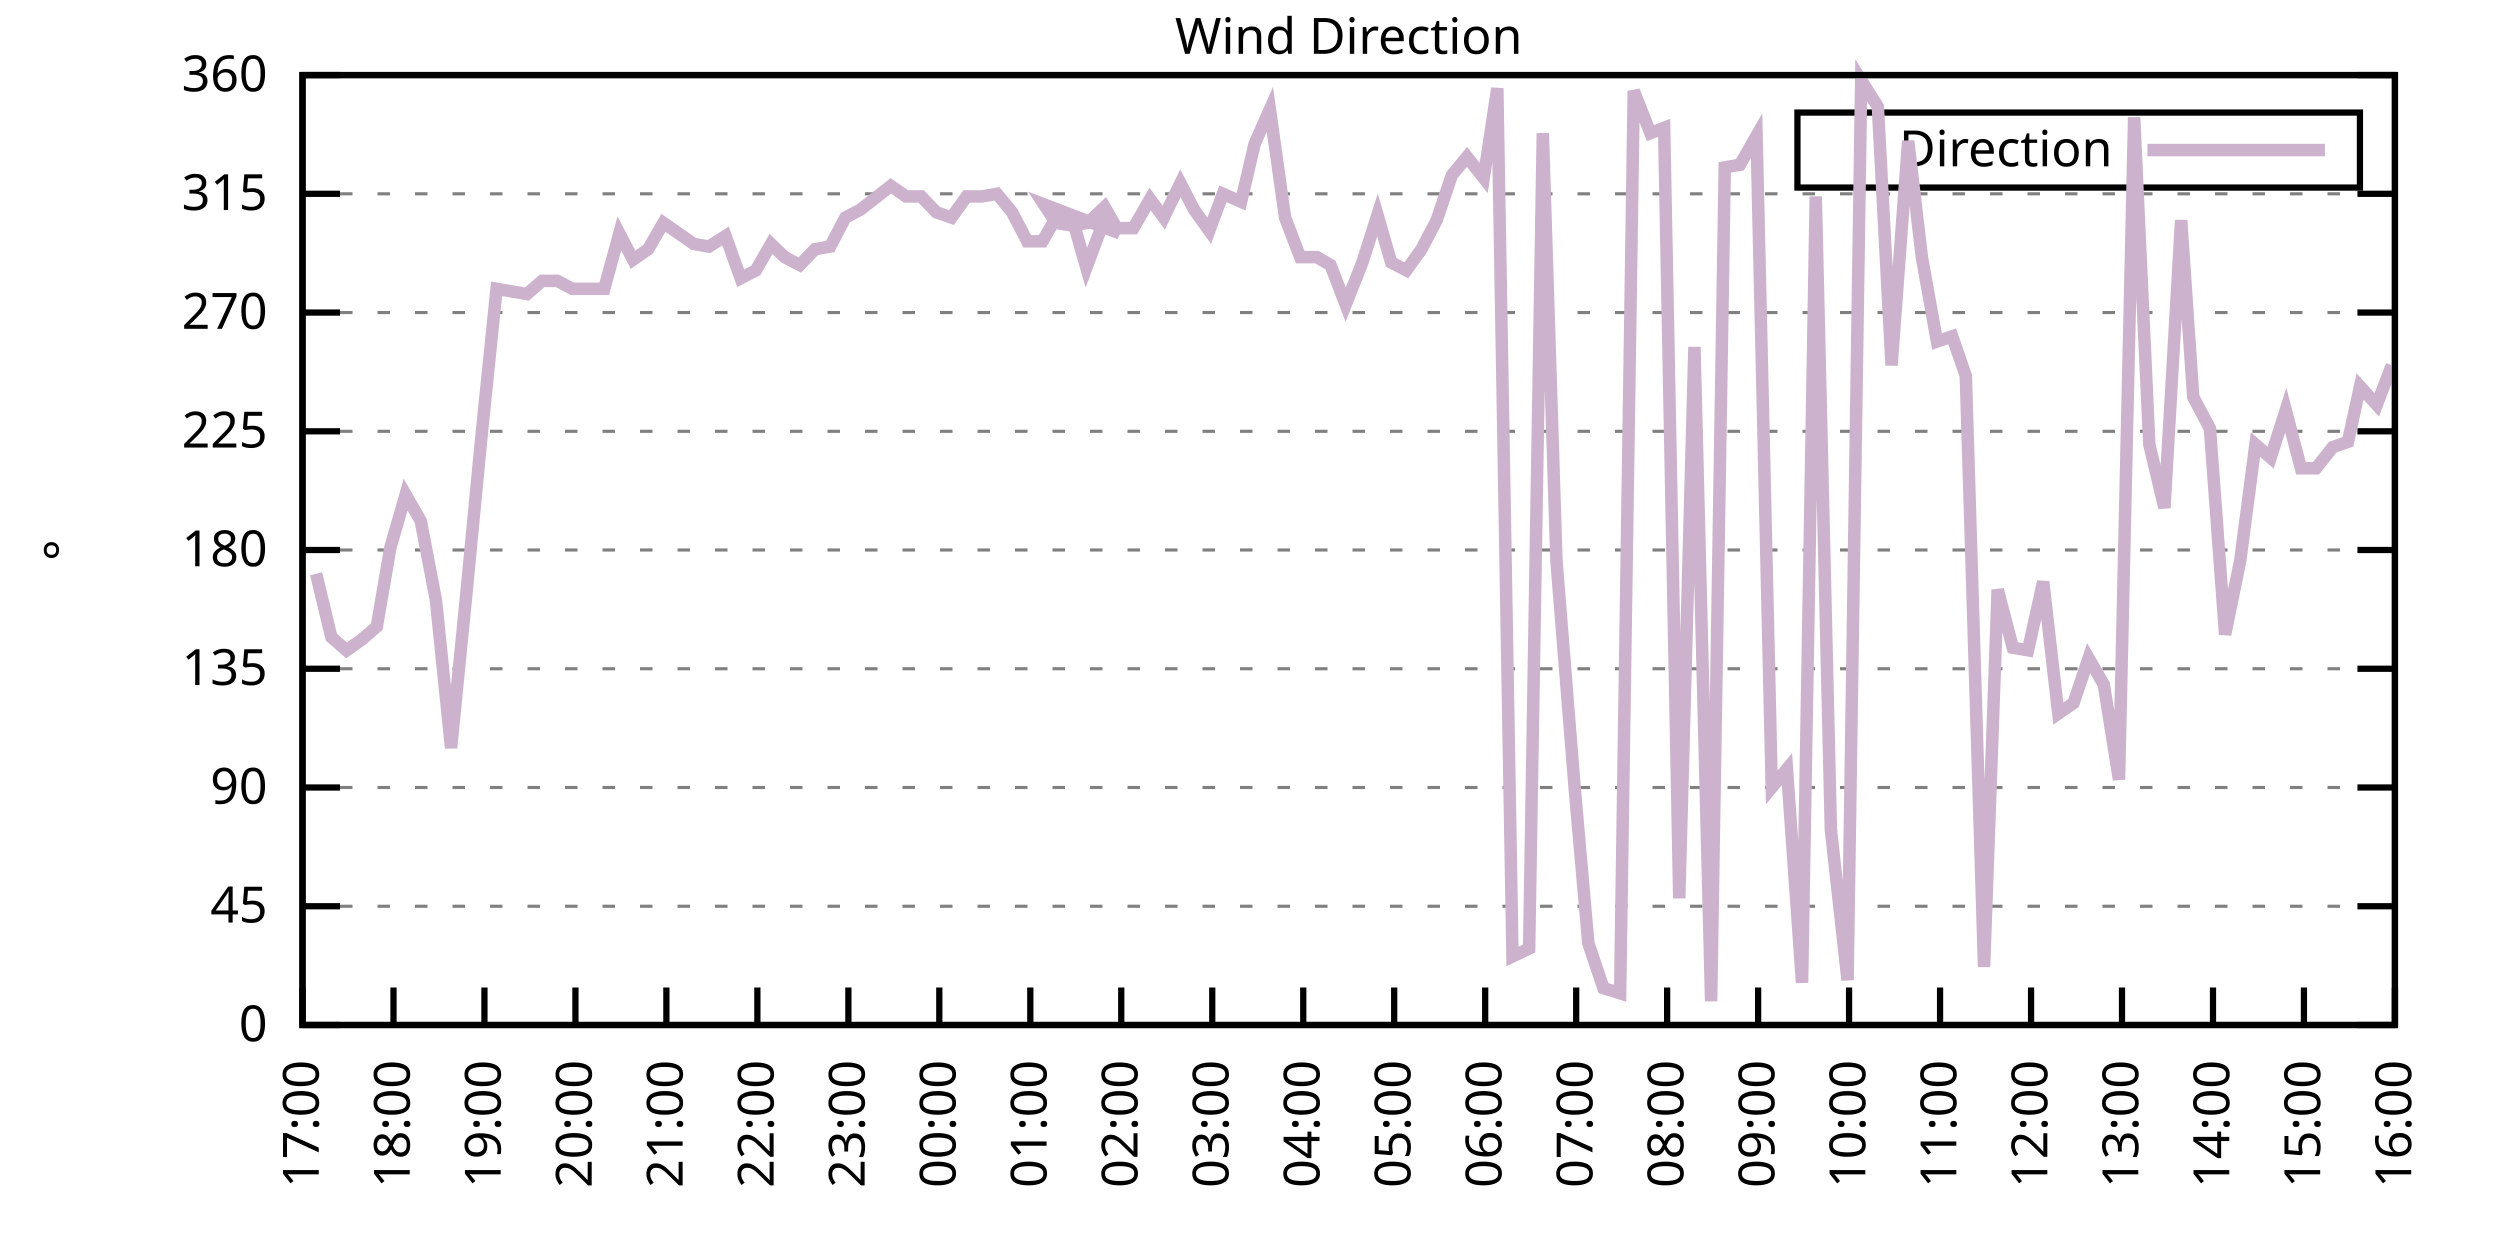
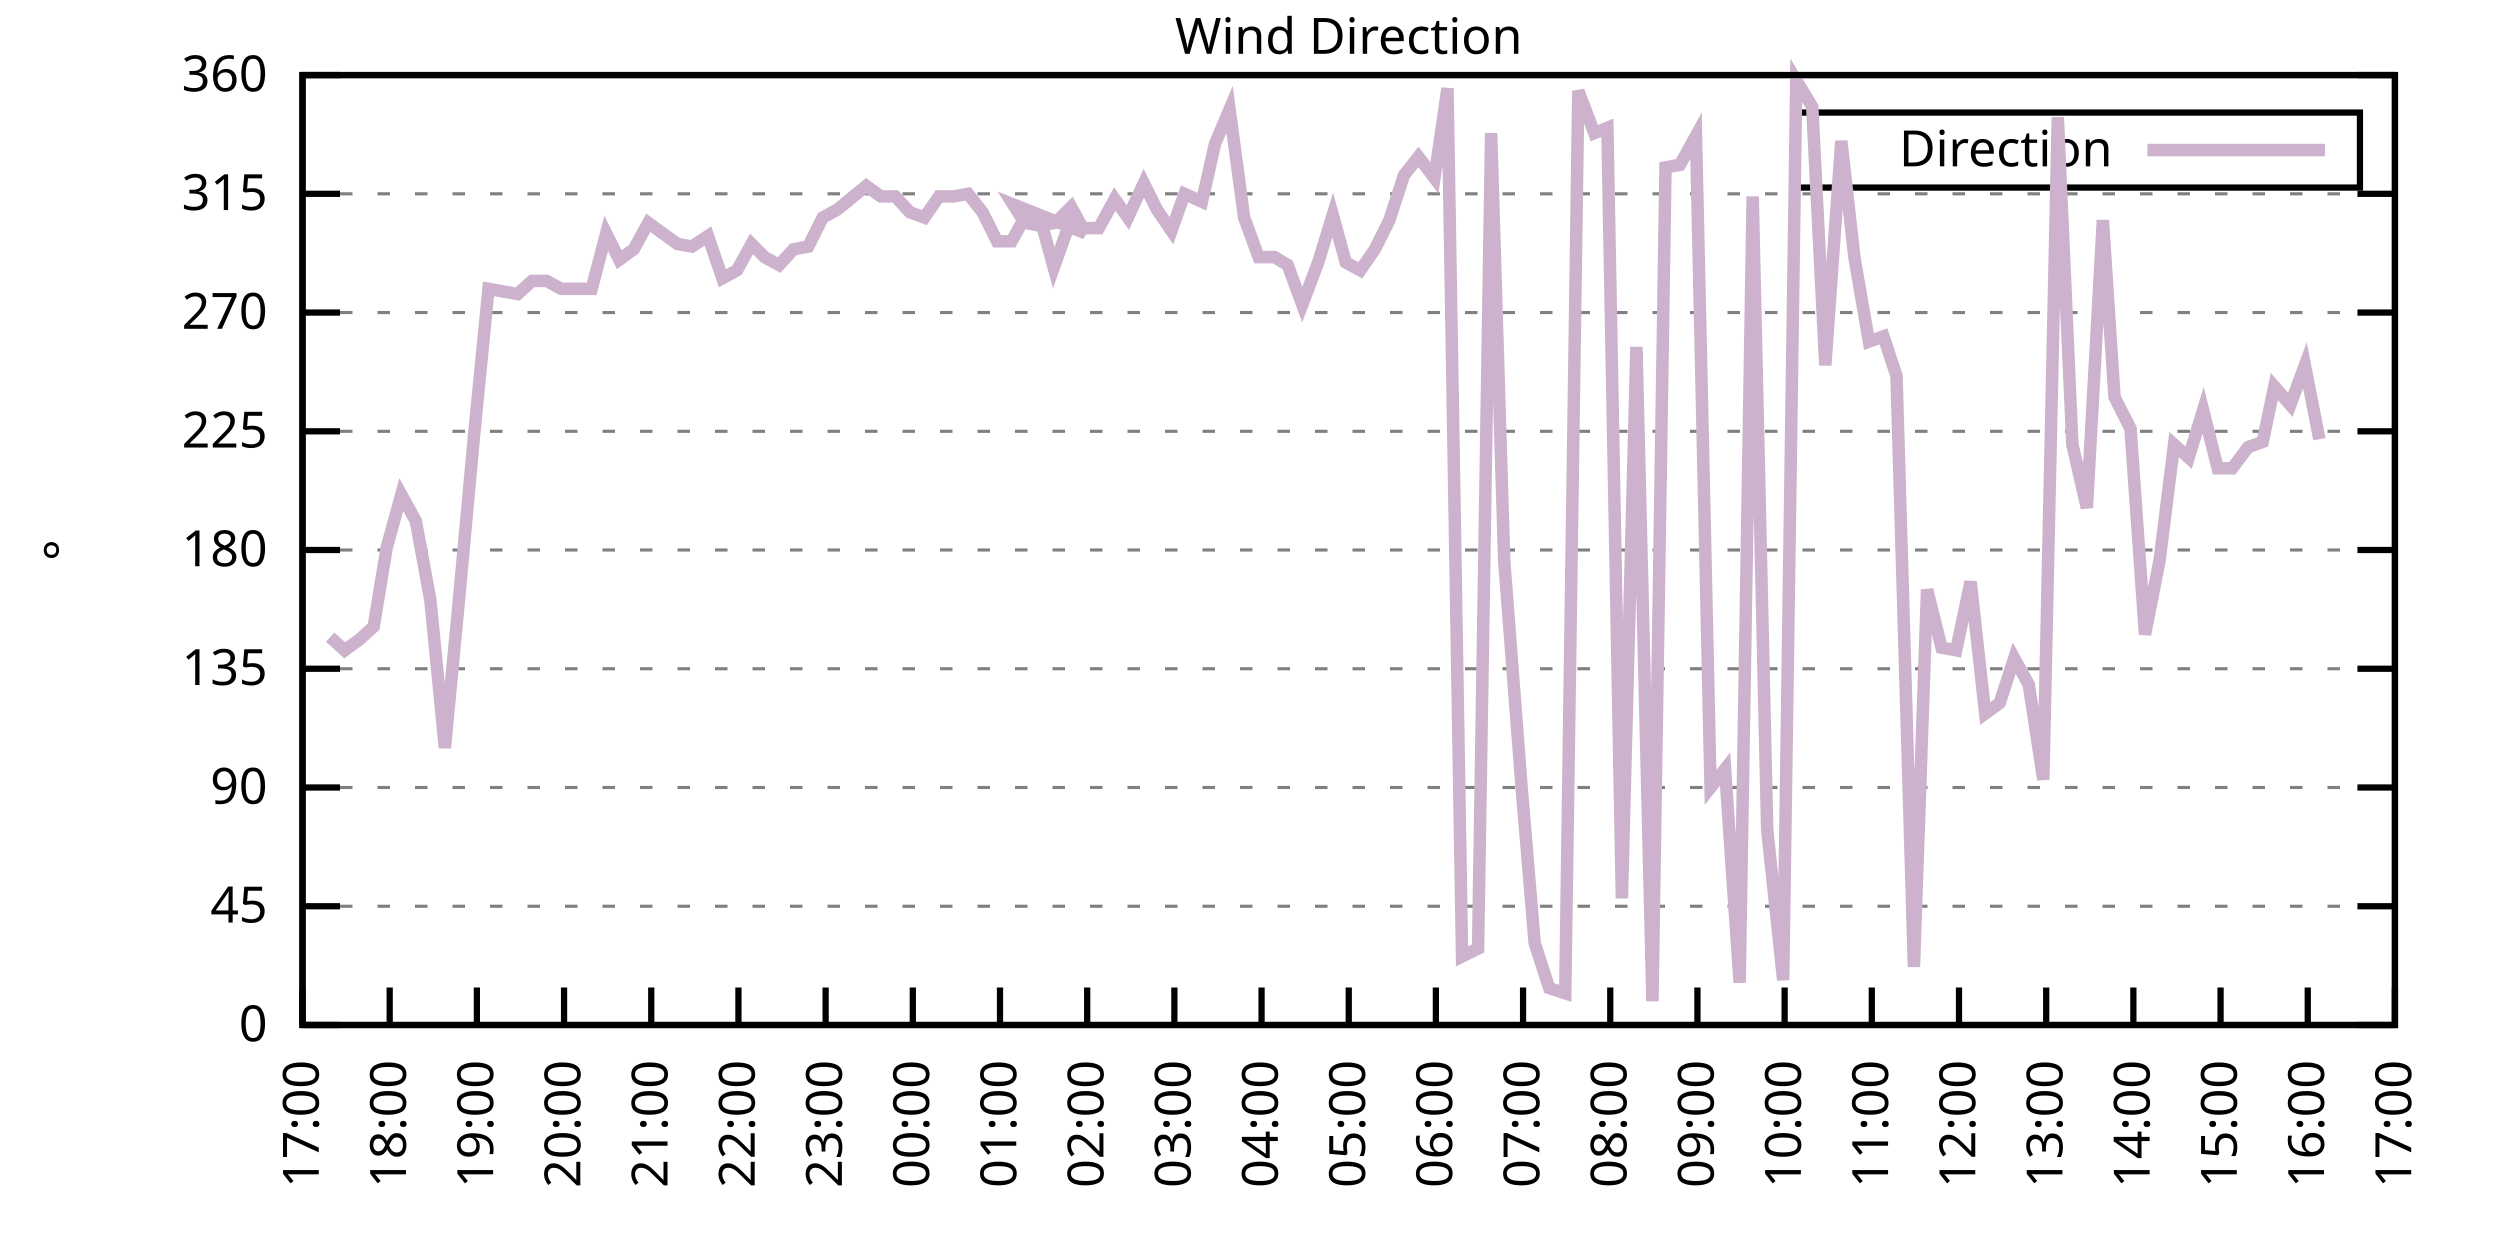
<svg xmlns="http://www.w3.org/2000/svg" xmlns:xlink="http://www.w3.org/1999/xlink" width="400" height="200" viewBox="0 0 400 200">
  <g id="gnuplot_canvas">
    <rect x="0" y="0" width="400" height="200" fill="none" />
    <defs>
      <circle id="gpDot" r="0.5" stroke-width="0.5" stroke="currentColor" />
      <path id="gpPt0" stroke-width="0.333" stroke="currentColor" d="M-1,0 h2 M0,-1 v2" />
      <path id="gpPt1" stroke-width="0.333" stroke="currentColor" d="M-1,-1 L1,1 M1,-1 L-1,1" />
      <path id="gpPt2" stroke-width="0.333" stroke="currentColor" d="M-1,0 L1,0 M0,-1 L0,1 M-1,-1 L1,1 M-1,1 L1,-1" />
      <rect id="gpPt3" stroke-width="0.333" stroke="currentColor" x="-1" y="-1" width="2" height="2" />
      <rect id="gpPt4" stroke-width="0.333" stroke="currentColor" fill="currentColor" x="-1" y="-1" width="2" height="2" />
      <circle id="gpPt5" stroke-width="0.333" stroke="currentColor" cx="0" cy="0" r="1" />
      <use xlink:href="#gpPt5" id="gpPt6" fill="currentColor" stroke="none" />
      <path id="gpPt7" stroke-width="0.333" stroke="currentColor" d="M0,-1.33 L-1.33,0.67 L1.33,0.67 z" />
      <use xlink:href="#gpPt7" id="gpPt8" fill="currentColor" stroke="none" />
      <use xlink:href="#gpPt7" id="gpPt9" stroke="currentColor" transform="rotate(180)" />
      <use xlink:href="#gpPt9" id="gpPt10" fill="currentColor" stroke="none" />
      <use xlink:href="#gpPt3" id="gpPt11" stroke="currentColor" transform="rotate(45)" />
      <use xlink:href="#gpPt11" id="gpPt12" fill="currentColor" stroke="none" />
      <path id="gpPt13" stroke-width="0.333" stroke="currentColor" d="M0,1.330 L1.265,0.411 L0.782,-1.067 L-0.782,-1.076 L-1.265,0.411 z" />
      <use xlink:href="#gpPt13" id="gpPt14" fill="currentColor" stroke="none" />
      <filter id="textbox" filterUnits="objectBoundingBox" x="0" y="0" height="1" width="1">
        <feFlood flood-color="white" flood-opacity="1" result="bgnd" />
        <feComposite in="SourceGraphic" in2="bgnd" operator="atop" />
      </filter>
      <filter id="greybox" filterUnits="objectBoundingBox" x="0" y="0" height="1" width="1">
        <feFlood flood-color="lightgrey" flood-opacity="1" result="grey" />
        <feComposite in="SourceGraphic" in2="grey" operator="atop" />
      </filter>
    </defs>
    <g fill="none" color="white" stroke="currentColor" stroke-width="1.00" stroke-linecap="butt" stroke-linejoin="miter">
</g>
    <g fill="none" color="black" stroke="currentColor" stroke-width="1.00" stroke-linecap="butt" stroke-linejoin="miter">
      <g stroke="none" shape-rendering="crispEdges">
        <polygon fill="rgb(255, 255, 255)" points="48.40,164.00 383.18,164.00 383.18,12.02 48.40,12.02 " />
      </g>
    </g>
    <g fill="none" color="black" stroke="currentColor" stroke-width="1.00" stroke-linecap="butt" stroke-linejoin="miter">
</g>
    <g fill="none" color="black" stroke="black" stroke-width="0.50" stroke-linecap="butt" stroke-linejoin="miter">
</g>
    <g fill="none" color="gray" stroke="currentColor" stroke-width="0.50" stroke-linecap="butt" stroke-linejoin="miter">
      <path stroke="gray" stroke-dasharray="2,4" class="gridline" d="M48.40,164.00 L383.19,164.00  " />
    </g>
    <g fill="none" color="gray" stroke="gray" stroke-width="1.00" stroke-linecap="butt" stroke-linejoin="miter">
</g>
    <g fill="none" color="black" stroke="currentColor" stroke-width="1.00" stroke-linecap="butt" stroke-linejoin="miter">
      <path stroke="black" d="M48.40,164.00 L54.40,164.00 M383.19,164.00 L377.19,164.00  " />
      <g transform="translate(42.80,166.60)" stroke="none" fill="black" font-family="Sans" font-size="8.00" text-anchor="end">
        <text>
          <tspan font-family="Sans"> 0</tspan>
        </text>
      </g>
    </g>
    <g fill="none" color="black" stroke="currentColor" stroke-width="1.00" stroke-linecap="butt" stroke-linejoin="miter">
</g>
    <g fill="none" color="black" stroke="black" stroke-width="0.50" stroke-linecap="butt" stroke-linejoin="miter">
</g>
    <g fill="none" color="gray" stroke="currentColor" stroke-width="0.50" stroke-linecap="butt" stroke-linejoin="miter">
      <path stroke="gray" stroke-dasharray="2,4" class="gridline" d="M48.40,145.00 L383.19,145.00  " />
    </g>
    <g fill="none" color="gray" stroke="gray" stroke-width="1.00" stroke-linecap="butt" stroke-linejoin="miter">
</g>
    <g fill="none" color="black" stroke="currentColor" stroke-width="1.00" stroke-linecap="butt" stroke-linejoin="miter">
      <path stroke="black" d="M48.40,145.00 L54.40,145.00 M383.19,145.00 L377.19,145.00  " />
      <g transform="translate(42.80,147.60)" stroke="none" fill="black" font-family="Sans" font-size="8.00" text-anchor="end">
        <text>
          <tspan font-family="Sans"> 45</tspan>
        </text>
      </g>
    </g>
    <g fill="none" color="black" stroke="currentColor" stroke-width="1.00" stroke-linecap="butt" stroke-linejoin="miter">
</g>
    <g fill="none" color="black" stroke="black" stroke-width="0.50" stroke-linecap="butt" stroke-linejoin="miter">
</g>
    <g fill="none" color="gray" stroke="currentColor" stroke-width="0.50" stroke-linecap="butt" stroke-linejoin="miter">
      <path stroke="gray" stroke-dasharray="2,4" class="gridline" d="M48.40,126.00 L383.19,126.00  " />
    </g>
    <g fill="none" color="gray" stroke="gray" stroke-width="1.00" stroke-linecap="butt" stroke-linejoin="miter">
</g>
    <g fill="none" color="black" stroke="currentColor" stroke-width="1.00" stroke-linecap="butt" stroke-linejoin="miter">
      <path stroke="black" d="M48.40,126.00 L54.40,126.00 M383.19,126.00 L377.19,126.00  " />
      <g transform="translate(42.80,128.60)" stroke="none" fill="black" font-family="Sans" font-size="8.00" text-anchor="end">
        <text>
          <tspan font-family="Sans"> 90</tspan>
        </text>
      </g>
    </g>
    <g fill="none" color="black" stroke="currentColor" stroke-width="1.00" stroke-linecap="butt" stroke-linejoin="miter">
</g>
    <g fill="none" color="black" stroke="black" stroke-width="0.50" stroke-linecap="butt" stroke-linejoin="miter">
</g>
    <g fill="none" color="gray" stroke="currentColor" stroke-width="0.50" stroke-linecap="butt" stroke-linejoin="miter">
      <path stroke="gray" stroke-dasharray="2,4" class="gridline" d="M48.40,107.00 L383.19,107.00  " />
    </g>
    <g fill="none" color="gray" stroke="gray" stroke-width="1.00" stroke-linecap="butt" stroke-linejoin="miter">
</g>
    <g fill="none" color="black" stroke="currentColor" stroke-width="1.00" stroke-linecap="butt" stroke-linejoin="miter">
      <path stroke="black" d="M48.40,107.00 L54.40,107.00 M383.19,107.00 L377.19,107.00  " />
      <g transform="translate(42.80,109.60)" stroke="none" fill="black" font-family="Sans" font-size="8.00" text-anchor="end">
        <text>
          <tspan font-family="Sans"> 135</tspan>
        </text>
      </g>
    </g>
    <g fill="none" color="black" stroke="currentColor" stroke-width="1.00" stroke-linecap="butt" stroke-linejoin="miter">
</g>
    <g fill="none" color="black" stroke="black" stroke-width="0.50" stroke-linecap="butt" stroke-linejoin="miter">
</g>
    <g fill="none" color="gray" stroke="currentColor" stroke-width="0.50" stroke-linecap="butt" stroke-linejoin="miter">
      <path stroke="gray" stroke-dasharray="2,4" class="gridline" d="M48.40,88.00 L383.19,88.00  " />
    </g>
    <g fill="none" color="gray" stroke="gray" stroke-width="1.00" stroke-linecap="butt" stroke-linejoin="miter">
</g>
    <g fill="none" color="black" stroke="currentColor" stroke-width="1.00" stroke-linecap="butt" stroke-linejoin="miter">
      <path stroke="black" d="M48.40,88.00 L54.40,88.00 M383.19,88.00 L377.19,88.00  " />
      <g transform="translate(42.80,90.60)" stroke="none" fill="black" font-family="Sans" font-size="8.00" text-anchor="end">
        <text>
          <tspan font-family="Sans"> 180</tspan>
        </text>
      </g>
    </g>
    <g fill="none" color="black" stroke="currentColor" stroke-width="1.00" stroke-linecap="butt" stroke-linejoin="miter">
</g>
    <g fill="none" color="black" stroke="black" stroke-width="0.50" stroke-linecap="butt" stroke-linejoin="miter">
</g>
    <g fill="none" color="gray" stroke="currentColor" stroke-width="0.50" stroke-linecap="butt" stroke-linejoin="miter">
      <path stroke="gray" stroke-dasharray="2,4" class="gridline" d="M48.40,69.01 L383.19,69.01  " />
    </g>
    <g fill="none" color="gray" stroke="gray" stroke-width="1.00" stroke-linecap="butt" stroke-linejoin="miter">
</g>
    <g fill="none" color="black" stroke="currentColor" stroke-width="1.00" stroke-linecap="butt" stroke-linejoin="miter">
      <path stroke="black" d="M48.40,69.01 L54.40,69.01 M383.19,69.01 L377.19,69.01  " />
      <g transform="translate(42.80,71.61)" stroke="none" fill="black" font-family="Sans" font-size="8.00" text-anchor="end">
        <text>
          <tspan font-family="Sans"> 225</tspan>
        </text>
      </g>
    </g>
    <g fill="none" color="black" stroke="currentColor" stroke-width="1.00" stroke-linecap="butt" stroke-linejoin="miter">
</g>
    <g fill="none" color="black" stroke="black" stroke-width="0.50" stroke-linecap="butt" stroke-linejoin="miter">
</g>
    <g fill="none" color="gray" stroke="currentColor" stroke-width="0.50" stroke-linecap="butt" stroke-linejoin="miter">
      <path stroke="gray" stroke-dasharray="2,4" class="gridline" d="M48.40,50.01 L383.19,50.01  " />
    </g>
    <g fill="none" color="gray" stroke="gray" stroke-width="1.00" stroke-linecap="butt" stroke-linejoin="miter">
</g>
    <g fill="none" color="black" stroke="currentColor" stroke-width="1.00" stroke-linecap="butt" stroke-linejoin="miter">
      <path stroke="black" d="M48.40,50.01 L54.40,50.01 M383.19,50.01 L377.19,50.01  " />
      <g transform="translate(42.80,52.61)" stroke="none" fill="black" font-family="Sans" font-size="8.00" text-anchor="end">
        <text>
          <tspan font-family="Sans"> 270</tspan>
        </text>
      </g>
    </g>
    <g fill="none" color="black" stroke="currentColor" stroke-width="1.00" stroke-linecap="butt" stroke-linejoin="miter">
</g>
    <g fill="none" color="black" stroke="black" stroke-width="0.50" stroke-linecap="butt" stroke-linejoin="miter">
</g>
    <g fill="none" color="gray" stroke="currentColor" stroke-width="0.50" stroke-linecap="butt" stroke-linejoin="miter">
      <path stroke="gray" stroke-dasharray="2,4" class="gridline" d="M48.40,31.01 L383.19,31.01  " />
    </g>
    <g fill="none" color="gray" stroke="gray" stroke-width="1.00" stroke-linecap="butt" stroke-linejoin="miter">
</g>
    <g fill="none" color="black" stroke="currentColor" stroke-width="1.00" stroke-linecap="butt" stroke-linejoin="miter">
      <path stroke="black" d="M48.40,31.01 L54.40,31.01 M383.19,31.01 L377.19,31.01  " />
      <g transform="translate(42.80,33.61)" stroke="none" fill="black" font-family="Sans" font-size="8.00" text-anchor="end">
        <text>
          <tspan font-family="Sans"> 315</tspan>
        </text>
      </g>
    </g>
    <g fill="none" color="black" stroke="currentColor" stroke-width="1.00" stroke-linecap="butt" stroke-linejoin="miter">
</g>
    <g fill="none" color="black" stroke="black" stroke-width="0.50" stroke-linecap="butt" stroke-linejoin="miter">
</g>
    <g fill="none" color="gray" stroke="currentColor" stroke-width="0.50" stroke-linecap="butt" stroke-linejoin="miter">
      <path stroke="gray" stroke-dasharray="2,4" class="gridline" d="M48.40,12.01 L383.19,12.01  " />
    </g>
    <g fill="none" color="gray" stroke="gray" stroke-width="1.00" stroke-linecap="butt" stroke-linejoin="miter">
</g>
    <g fill="none" color="black" stroke="currentColor" stroke-width="1.00" stroke-linecap="butt" stroke-linejoin="miter">
      <path stroke="black" d="M48.40,12.01 L54.40,12.01 M383.19,12.01 L377.19,12.01  " />
      <g transform="translate(42.80,14.61)" stroke="none" fill="black" font-family="Sans" font-size="8.00" text-anchor="end">
        <text>
          <tspan font-family="Sans"> 360</tspan>
        </text>
      </g>
    </g>
    <g fill="none" color="black" stroke="currentColor" stroke-width="1.00" stroke-linecap="butt" stroke-linejoin="miter">
      <path stroke="black" d="M48.40,164.00 L48.40,158.00  " />
      <g transform="translate(51.00,169.60) rotate(270.00)" stroke="none" fill="black" font-family="Sans" font-size="8.00" text-anchor="end">
        <text>
          <tspan font-family="Sans">17:00</tspan>
        </text>
      </g>
    </g>
    <g fill="none" color="black" stroke="currentColor" stroke-width="1.00" stroke-linecap="butt" stroke-linejoin="miter">
-       <path stroke="black" d="M62.96,164.00 L62.96,158.00  " />
-       <g transform="translate(65.56,169.60) rotate(270.00)" stroke="none" fill="black" font-family="Sans" font-size="8.00" text-anchor="end">
+       <path stroke="black" d="M62.35,164.00 L62.35,158.00  " />
+       <g transform="translate(64.95,169.60) rotate(270.00)" stroke="none" fill="black" font-family="Sans" font-size="8.00" text-anchor="end">
        <text>
          <tspan font-family="Sans">18:00</tspan>
        </text>
      </g>
    </g>
    <g fill="none" color="black" stroke="currentColor" stroke-width="1.00" stroke-linecap="butt" stroke-linejoin="miter">
-       <path stroke="black" d="M77.51,164.00 L77.51,158.00  " />
-       <g transform="translate(80.11,169.60) rotate(270.00)" stroke="none" fill="black" font-family="Sans" font-size="8.00" text-anchor="end">
+       <path stroke="black" d="M76.30,164.00 L76.30,158.00  " />
+       <g transform="translate(78.90,169.60) rotate(270.00)" stroke="none" fill="black" font-family="Sans" font-size="8.00" text-anchor="end">
        <text>
          <tspan font-family="Sans">19:00</tspan>
        </text>
      </g>
    </g>
    <g fill="none" color="black" stroke="currentColor" stroke-width="1.00" stroke-linecap="butt" stroke-linejoin="miter">
-       <path stroke="black" d="M92.07,164.00 L92.07,158.00  " />
-       <g transform="translate(94.67,169.60) rotate(270.00)" stroke="none" fill="black" font-family="Sans" font-size="8.00" text-anchor="end">
+       <path stroke="black" d="M90.25,164.00 L90.25,158.00  " />
+       <g transform="translate(92.85,169.60) rotate(270.00)" stroke="none" fill="black" font-family="Sans" font-size="8.00" text-anchor="end">
        <text>
          <tspan font-family="Sans">20:00</tspan>
        </text>
      </g>
    </g>
    <g fill="none" color="black" stroke="currentColor" stroke-width="1.00" stroke-linecap="butt" stroke-linejoin="miter">
-       <path stroke="black" d="M106.62,164.00 L106.62,158.00  " />
-       <g transform="translate(109.22,169.60) rotate(270.00)" stroke="none" fill="black" font-family="Sans" font-size="8.00" text-anchor="end">
+       <path stroke="black" d="M104.20,164.00 L104.20,158.00  " />
+       <g transform="translate(106.80,169.60) rotate(270.00)" stroke="none" fill="black" font-family="Sans" font-size="8.00" text-anchor="end">
        <text>
          <tspan font-family="Sans">21:00</tspan>
        </text>
      </g>
    </g>
    <g fill="none" color="black" stroke="currentColor" stroke-width="1.00" stroke-linecap="butt" stroke-linejoin="miter">
-       <path stroke="black" d="M121.18,164.00 L121.18,158.00  " />
-       <g transform="translate(123.78,169.60) rotate(270.00)" stroke="none" fill="black" font-family="Sans" font-size="8.00" text-anchor="end">
+       <path stroke="black" d="M118.15,164.00 L118.15,158.00  " />
+       <g transform="translate(120.75,169.60) rotate(270.00)" stroke="none" fill="black" font-family="Sans" font-size="8.00" text-anchor="end">
        <text>
          <tspan font-family="Sans">22:00</tspan>
        </text>
      </g>
    </g>
    <g fill="none" color="black" stroke="currentColor" stroke-width="1.00" stroke-linecap="butt" stroke-linejoin="miter">
-       <path stroke="black" d="M135.74,164.00 L135.74,158.00  " />
-       <g transform="translate(138.34,169.60) rotate(270.00)" stroke="none" fill="black" font-family="Sans" font-size="8.00" text-anchor="end">
+       <path stroke="black" d="M132.10,164.00 L132.10,158.00  " />
+       <g transform="translate(134.70,169.60) rotate(270.00)" stroke="none" fill="black" font-family="Sans" font-size="8.00" text-anchor="end">
        <text>
          <tspan font-family="Sans">23:00</tspan>
        </text>
      </g>
    </g>
    <g fill="none" color="black" stroke="currentColor" stroke-width="1.00" stroke-linecap="butt" stroke-linejoin="miter">
-       <path stroke="black" d="M150.29,164.00 L150.29,158.00  " />
-       <g transform="translate(152.89,169.60) rotate(270.00)" stroke="none" fill="black" font-family="Sans" font-size="8.00" text-anchor="end">
+       <path stroke="black" d="M146.05,164.00 L146.05,158.00  " />
+       <g transform="translate(148.65,169.60) rotate(270.00)" stroke="none" fill="black" font-family="Sans" font-size="8.00" text-anchor="end">
        <text>
          <tspan font-family="Sans">00:00</tspan>
        </text>
      </g>
    </g>
    <g fill="none" color="black" stroke="currentColor" stroke-width="1.00" stroke-linecap="butt" stroke-linejoin="miter">
-       <path stroke="black" d="M164.85,164.00 L164.85,158.00  " />
-       <g transform="translate(167.45,169.60) rotate(270.00)" stroke="none" fill="black" font-family="Sans" font-size="8.00" text-anchor="end">
+       <path stroke="black" d="M160.00,164.00 L160.00,158.00  " />
+       <g transform="translate(162.60,169.60) rotate(270.00)" stroke="none" fill="black" font-family="Sans" font-size="8.00" text-anchor="end">
        <text>
          <tspan font-family="Sans">01:00</tspan>
        </text>
      </g>
    </g>
    <g fill="none" color="black" stroke="currentColor" stroke-width="1.00" stroke-linecap="butt" stroke-linejoin="miter">
-       <path stroke="black" d="M179.40,164.00 L179.40,158.00  " />
-       <g transform="translate(182.00,169.60) rotate(270.00)" stroke="none" fill="black" font-family="Sans" font-size="8.00" text-anchor="end">
+       <path stroke="black" d="M173.95,164.00 L173.95,158.00  " />
+       <g transform="translate(176.55,169.60) rotate(270.00)" stroke="none" fill="black" font-family="Sans" font-size="8.00" text-anchor="end">
        <text>
          <tspan font-family="Sans">02:00</tspan>
        </text>
      </g>
    </g>
    <g fill="none" color="black" stroke="currentColor" stroke-width="1.00" stroke-linecap="butt" stroke-linejoin="miter">
-       <path stroke="black" d="M193.96,164.00 L193.96,158.00  " />
-       <g transform="translate(196.56,169.60) rotate(270.00)" stroke="none" fill="black" font-family="Sans" font-size="8.00" text-anchor="end">
+       <path stroke="black" d="M187.90,164.00 L187.90,158.00  " />
+       <g transform="translate(190.50,169.60) rotate(270.00)" stroke="none" fill="black" font-family="Sans" font-size="8.00" text-anchor="end">
        <text>
          <tspan font-family="Sans">03:00</tspan>
        </text>
      </g>
    </g>
    <g fill="none" color="black" stroke="currentColor" stroke-width="1.00" stroke-linecap="butt" stroke-linejoin="miter">
-       <path stroke="black" d="M208.52,164.00 L208.52,158.00  " />
-       <g transform="translate(211.12,169.60) rotate(270.00)" stroke="none" fill="black" font-family="Sans" font-size="8.00" text-anchor="end">
+       <path stroke="black" d="M201.85,164.00 L201.85,158.00  " />
+       <g transform="translate(204.45,169.60) rotate(270.00)" stroke="none" fill="black" font-family="Sans" font-size="8.00" text-anchor="end">
        <text>
          <tspan font-family="Sans">04:00</tspan>
        </text>
      </g>
    </g>
    <g fill="none" color="black" stroke="currentColor" stroke-width="1.00" stroke-linecap="butt" stroke-linejoin="miter">
-       <path stroke="black" d="M223.07,164.00 L223.07,158.00  " />
-       <g transform="translate(225.67,169.60) rotate(270.00)" stroke="none" fill="black" font-family="Sans" font-size="8.00" text-anchor="end">
+       <path stroke="black" d="M215.80,164.00 L215.80,158.00  " />
+       <g transform="translate(218.40,169.60) rotate(270.00)" stroke="none" fill="black" font-family="Sans" font-size="8.00" text-anchor="end">
        <text>
          <tspan font-family="Sans">05:00</tspan>
        </text>
      </g>
    </g>
    <g fill="none" color="black" stroke="currentColor" stroke-width="1.00" stroke-linecap="butt" stroke-linejoin="miter">
-       <path stroke="black" d="M237.63,164.00 L237.63,158.00  " />
-       <g transform="translate(240.23,169.60) rotate(270.00)" stroke="none" fill="black" font-family="Sans" font-size="8.00" text-anchor="end">
+       <path stroke="black" d="M229.74,164.00 L229.74,158.00  " />
+       <g transform="translate(232.34,169.60) rotate(270.00)" stroke="none" fill="black" font-family="Sans" font-size="8.00" text-anchor="end">
        <text>
          <tspan font-family="Sans">06:00</tspan>
        </text>
      </g>
    </g>
    <g fill="none" color="black" stroke="currentColor" stroke-width="1.00" stroke-linecap="butt" stroke-linejoin="miter">
-       <path stroke="black" d="M252.19,164.00 L252.19,158.00  " />
-       <g transform="translate(254.79,169.60) rotate(270.00)" stroke="none" fill="black" font-family="Sans" font-size="8.00" text-anchor="end">
+       <path stroke="black" d="M243.69,164.00 L243.69,158.00  " />
+       <g transform="translate(246.29,169.60) rotate(270.00)" stroke="none" fill="black" font-family="Sans" font-size="8.00" text-anchor="end">
        <text>
          <tspan font-family="Sans">07:00</tspan>
        </text>
      </g>
    </g>
    <g fill="none" color="black" stroke="currentColor" stroke-width="1.00" stroke-linecap="butt" stroke-linejoin="miter">
-       <path stroke="black" d="M266.74,164.00 L266.74,158.00  " />
-       <g transform="translate(269.34,169.60) rotate(270.00)" stroke="none" fill="black" font-family="Sans" font-size="8.00" text-anchor="end">
+       <path stroke="black" d="M257.64,164.00 L257.64,158.00  " />
+       <g transform="translate(260.24,169.60) rotate(270.00)" stroke="none" fill="black" font-family="Sans" font-size="8.00" text-anchor="end">
        <text>
          <tspan font-family="Sans">08:00</tspan>
        </text>
      </g>
    </g>
    <g fill="none" color="black" stroke="currentColor" stroke-width="1.00" stroke-linecap="butt" stroke-linejoin="miter">
-       <path stroke="black" d="M281.30,164.00 L281.30,158.00  " />
-       <g transform="translate(283.90,169.60) rotate(270.00)" stroke="none" fill="black" font-family="Sans" font-size="8.00" text-anchor="end">
+       <path stroke="black" d="M271.59,164.00 L271.59,158.00  " />
+       <g transform="translate(274.19,169.60) rotate(270.00)" stroke="none" fill="black" font-family="Sans" font-size="8.00" text-anchor="end">
        <text>
          <tspan font-family="Sans">09:00</tspan>
        </text>
      </g>
    </g>
    <g fill="none" color="black" stroke="currentColor" stroke-width="1.00" stroke-linecap="butt" stroke-linejoin="miter">
-       <path stroke="black" d="M295.85,164.00 L295.85,158.00  " />
-       <g transform="translate(298.45,169.60) rotate(270.00)" stroke="none" fill="black" font-family="Sans" font-size="8.00" text-anchor="end">
+       <path stroke="black" d="M285.54,164.00 L285.54,158.00  " />
+       <g transform="translate(288.14,169.60) rotate(270.00)" stroke="none" fill="black" font-family="Sans" font-size="8.00" text-anchor="end">
        <text>
          <tspan font-family="Sans">10:00</tspan>
        </text>
      </g>
    </g>
    <g fill="none" color="black" stroke="currentColor" stroke-width="1.00" stroke-linecap="butt" stroke-linejoin="miter">
-       <path stroke="black" d="M310.41,164.00 L310.41,158.00  " />
-       <g transform="translate(313.01,169.60) rotate(270.00)" stroke="none" fill="black" font-family="Sans" font-size="8.00" text-anchor="end">
+       <path stroke="black" d="M299.49,164.00 L299.49,158.00  " />
+       <g transform="translate(302.09,169.60) rotate(270.00)" stroke="none" fill="black" font-family="Sans" font-size="8.00" text-anchor="end">
        <text>
          <tspan font-family="Sans">11:00</tspan>
        </text>
      </g>
    </g>
    <g fill="none" color="black" stroke="currentColor" stroke-width="1.00" stroke-linecap="butt" stroke-linejoin="miter">
-       <path stroke="black" d="M324.97,164.00 L324.97,158.00  " />
-       <g transform="translate(327.57,169.60) rotate(270.00)" stroke="none" fill="black" font-family="Sans" font-size="8.00" text-anchor="end">
+       <path stroke="black" d="M313.44,164.00 L313.44,158.00  " />
+       <g transform="translate(316.04,169.60) rotate(270.00)" stroke="none" fill="black" font-family="Sans" font-size="8.00" text-anchor="end">
        <text>
          <tspan font-family="Sans">12:00</tspan>
        </text>
      </g>
    </g>
    <g fill="none" color="black" stroke="currentColor" stroke-width="1.00" stroke-linecap="butt" stroke-linejoin="miter">
-       <path stroke="black" d="M339.52,164.00 L339.52,158.00  " />
-       <g transform="translate(342.12,169.60) rotate(270.00)" stroke="none" fill="black" font-family="Sans" font-size="8.00" text-anchor="end">
+       <path stroke="black" d="M327.39,164.00 L327.39,158.00  " />
+       <g transform="translate(329.99,169.60) rotate(270.00)" stroke="none" fill="black" font-family="Sans" font-size="8.00" text-anchor="end">
        <text>
          <tspan font-family="Sans">13:00</tspan>
        </text>
      </g>
    </g>
    <g fill="none" color="black" stroke="currentColor" stroke-width="1.00" stroke-linecap="butt" stroke-linejoin="miter">
-       <path stroke="black" d="M354.08,164.00 L354.08,158.00  " />
-       <g transform="translate(356.68,169.60) rotate(270.00)" stroke="none" fill="black" font-family="Sans" font-size="8.00" text-anchor="end">
+       <path stroke="black" d="M341.34,164.00 L341.34,158.00  " />
+       <g transform="translate(343.94,169.60) rotate(270.00)" stroke="none" fill="black" font-family="Sans" font-size="8.00" text-anchor="end">
        <text>
          <tspan font-family="Sans">14:00</tspan>
        </text>
      </g>
    </g>
    <g fill="none" color="black" stroke="currentColor" stroke-width="1.00" stroke-linecap="butt" stroke-linejoin="miter">
-       <path stroke="black" d="M368.63,164.00 L368.63,158.00  " />
-       <g transform="translate(371.23,169.60) rotate(270.00)" stroke="none" fill="black" font-family="Sans" font-size="8.00" text-anchor="end">
+       <path stroke="black" d="M355.29,164.00 L355.29,158.00  " />
+       <g transform="translate(357.89,169.60) rotate(270.00)" stroke="none" fill="black" font-family="Sans" font-size="8.00" text-anchor="end">
        <text>
          <tspan font-family="Sans">15:00</tspan>
+         </text>
+       </g>
+     </g>
+     <g fill="none" color="black" stroke="currentColor" stroke-width="1.00" stroke-linecap="butt" stroke-linejoin="miter">
+       <path stroke="black" d="M369.24,164.00 L369.24,158.00  " />
+       <g transform="translate(371.84,169.60) rotate(270.00)" stroke="none" fill="black" font-family="Sans" font-size="8.00" text-anchor="end">
+         <text>
+           <tspan font-family="Sans">16:00</tspan>
        </text>
      </g>
    </g>
    <g fill="none" color="black" stroke="currentColor" stroke-width="1.00" stroke-linecap="butt" stroke-linejoin="miter">
      <path stroke="black" d="M383.19,164.00 L383.19,158.00  " />
      <g transform="translate(385.79,169.60) rotate(270.00)" stroke="none" fill="black" font-family="Sans" font-size="8.00" text-anchor="end">
        <text>
-           <tspan font-family="Sans">16:00</tspan>
+           <tspan font-family="Sans">17:00</tspan>
        </text>
      </g>
    </g>
    <g fill="none" color="black" stroke="currentColor" stroke-width="1.00" stroke-linecap="butt" stroke-linejoin="miter">
</g>
    <g fill="none" color="black" stroke="currentColor" stroke-width="1.00" stroke-linecap="butt" stroke-linejoin="miter">
      <path stroke="black" d="M48.40,12.01 L48.40,164.00 L383.19,164.00 L383.19,12.01 L48.40,12.01 Z  " />
    </g>
    <g fill="none" color="black" stroke="currentColor" stroke-width="1.00" stroke-linecap="butt" stroke-linejoin="miter">
</g>
    <g fill="none" color="black" stroke="currentColor" stroke-width="1.00" stroke-linecap="butt" stroke-linejoin="miter">
      <path stroke="black" d="M287.59,30.01 L287.59,18.01 L377.59,18.01 L377.59,30.01 L287.59,30.01 Z  " />
    </g>
    <g id="Wind_direction_plot_1">
      <g fill="none" color="white" stroke="black" stroke-width="2.00" stroke-linecap="butt" stroke-linejoin="miter">
</g>
      <g fill="none" color="black" stroke="currentColor" stroke-width="2.00" stroke-linecap="butt" stroke-linejoin="miter">
        <g transform="translate(337.99,26.61)" stroke="none" fill="black" font-family="Sans" font-size="8.00" text-anchor="end">
          <text>
            <tspan font-family="Sans">Direction</tspan>
          </text>
        </g>
      </g>
      <g fill="none" color="black" stroke="currentColor" stroke-width="2.00" stroke-linecap="butt" stroke-linejoin="miter">
-         <path stroke="rgb(204, 178, 204)" d="M343.59,24.01 L371.99,24.01 M50.58,91.80 L53.01,101.94 L55.44,104.05 L57.86,102.36 L60.29,100.25 L62.47,87.58   L64.90,79.14 L67.32,83.36 L69.75,96.03 L72.17,119.67 L74.60,95.18 L77.03,69.85 L79.45,46.21 L81.88,46.63   L84.31,47.05 L86.73,44.94 L89.16,44.94 L91.58,46.21 L94.01,46.21 L96.68,46.21 L99.10,37.34 L101.29,41.56   L103.71,39.87 L106.14,35.65 L108.57,37.34 L110.99,39.03 L113.42,39.45 L116.09,37.76 L118.51,44.52 L120.94,43.25   L123.36,39.03 L125.55,41.14 L127.97,42.41 L130.40,39.87 L132.83,39.45 L135.25,34.81 L137.68,33.54 L142.53,29.74   L144.96,31.43 L147.38,31.43 L149.81,33.96 L152.23,34.81 L154.66,31.43 L157.09,31.43 L159.51,31.01 L161.94,33.96   L164.36,38.61 L166.79,38.61 L169.22,34.39 L171.64,35.23 L173.82,42.83 L176.49,35.65 L179.16,37.34 L167.03,32.70   L168.97,35.65 L171.40,36.08 L174.07,35.65 L176.74,33.12 L178.68,36.50 L181.35,36.50 L184.01,31.85 L186.20,34.81   L188.87,29.32 L191.05,33.54 L193.48,36.92 L195.66,31.01 L198.57,32.28 L200.75,22.99 L203.18,17.50 L205.61,34.81   L208.03,41.14 L210.70,41.14 L212.88,42.41 L215.31,48.74 L217.98,41.99 L220.40,34.39 L222.59,41.99 L225.01,43.25   L227.44,39.87 L229.87,35.23 L232.29,28.05 L234.72,25.10 L237.39,28.48 L239.57,14.12 L242.00,153.02 L244.66,151.76   L246.85,21.30 L249.03,89.69 L251.94,126.00 L254.13,150.91 L256.55,158.09 L259.22,158.93 L261.40,14.54 L264.07,21.30   L266.26,20.45 L268.68,143.73 L271.11,55.50 L273.78,160.20 L275.96,26.79 L278.39,26.36 L281.05,21.72 L283.48,126.00   L285.91,123.05 L288.33,157.24 L290.52,31.43 L292.94,132.76 L295.61,156.82 L297.79,12.85 L300.46,17.08 L302.65,58.45   L305.31,22.56 L307.50,41.14 L309.92,54.65 L312.35,53.81 L314.53,60.14 L317.45,154.71 L319.63,94.34 L322.05,103.63   L324.48,104.05 L326.91,93.07 L329.33,114.18 L331.76,112.49 L334.18,105.31 L336.61,109.54 L339.04,124.74 L341.46,18.77   L343.89,71.12 L346.31,81.25 L348.98,35.23 L350.92,63.52 L353.59,68.58 L356.02,101.52 L358.44,89.69 L360.87,71.12   L363.30,73.23 L365.72,65.63 L368.15,74.92 L370.57,74.92 L373.24,71.54 L375.67,70.70 L377.61,61.83 L380.28,64.78   L382.70,58.45  " />
+         <path stroke="rgb(204, 178, 204)" d="M343.59,24.01 L371.99,24.01 M52.82,101.94 L55.14,104.05 L57.47,102.36 L59.79,100.25 L61.88,87.58 L64.21,79.14   L66.53,83.36 L68.86,96.03 L71.18,119.67 L73.51,95.18 L75.83,69.85 L78.16,46.21 L80.48,46.63 L82.81,47.05   L85.13,44.94 L87.46,44.94 L89.78,46.21 L92.11,46.21 L94.67,46.21 L96.99,37.34 L99.08,41.56 L101.41,39.87   L103.73,35.65 L106.06,37.34 L108.38,39.03 L110.71,39.45 L113.27,37.76 L115.59,44.52 L117.92,43.25 L120.24,39.03   L122.33,41.14 L124.66,42.41 L126.98,39.87 L129.31,39.45 L131.63,34.81 L133.96,33.54 L138.61,29.74 L140.93,31.43   L143.26,31.43 L145.58,33.96 L147.91,34.81 L150.23,31.43 L152.56,31.43 L154.88,31.01 L157.21,33.96 L159.53,38.61   L161.86,38.61 L164.18,34.39 L166.51,35.23 L168.60,42.83 L171.16,35.65 L173.71,37.34 L162.09,32.70 L163.95,35.65   L166.27,36.08 L168.83,35.65 L171.39,33.12 L173.25,36.50 L175.81,36.50 L178.36,31.85 L180.46,34.81 L183.01,29.32   L185.11,33.54 L187.43,36.92 L189.52,31.01 L192.31,32.28 L194.41,22.99 L196.73,17.50 L199.06,34.81 L201.38,41.14   L203.94,41.14 L206.03,42.41 L208.36,48.74 L210.91,41.99 L213.24,34.39 L215.33,41.99 L217.65,43.25 L219.98,39.87   L222.30,35.23 L224.63,28.05 L226.95,25.10 L229.51,28.48 L231.60,14.12 L233.93,153.02 L236.49,151.76 L238.58,21.30   L240.67,89.69 L243.46,126.00 L245.55,150.91 L247.88,158.09 L250.44,158.93 L252.53,14.54 L255.09,21.30 L257.18,20.45   L259.50,143.73 L261.83,55.50 L264.39,160.20 L266.48,26.79 L268.80,26.36 L271.36,21.72 L273.69,126.00 L276.01,123.05   L278.34,157.24 L280.43,31.43 L282.75,132.76 L285.31,156.82 L287.40,12.85 L289.96,17.08 L292.05,58.45 L294.61,22.56   L296.70,41.14 L299.03,54.65 L301.35,53.81 L303.44,60.14 L306.23,154.71 L308.33,94.34 L310.65,103.63 L312.98,104.05   L315.30,93.07 L317.63,114.18 L319.95,112.49 L322.28,105.31 L324.60,109.54 L326.93,124.74 L329.25,18.77 L331.58,71.12   L333.90,81.25 L336.46,35.23 L338.32,63.52 L340.88,68.58 L343.20,101.52 L345.53,89.69 L347.85,71.12 L350.18,73.23   L352.50,65.63 L354.83,74.92 L357.15,74.92 L359.71,71.54 L362.03,70.70 L363.89,61.83 L366.45,64.78 L368.78,58.45   L371.10,70.27  " />
      </g>
    </g>
    <g fill="none" color="black" stroke="currentColor" stroke-width="2.00" stroke-linecap="butt" stroke-linejoin="miter">
</g>
    <g fill="none" color="black" stroke="black" stroke-width="1.00" stroke-linecap="butt" stroke-linejoin="miter">
</g>
    <g fill="none" color="black" stroke="currentColor" stroke-width="1.00" stroke-linecap="butt" stroke-linejoin="miter">
      <path stroke="black" d="M48.40,12.01 L48.40,164.00 L383.19,164.00 L383.19,12.01 L48.40,12.01 Z  " />
      <g transform="translate(12.80,88.01) rotate(270.00)" stroke="none" fill="black" font-family="Sans" font-size="8.00" text-anchor="middle">
        <text>
          <tspan font-family="Sans">°</tspan>
        </text>
      </g>
    </g>
    <g fill="none" color="black" stroke="currentColor" stroke-width="1.00" stroke-linecap="butt" stroke-linejoin="miter">
</g>
    <g fill="none" color="black" stroke="currentColor" stroke-width="1.00" stroke-linecap="butt" stroke-linejoin="miter">
      <g transform="translate(215.79,8.61)" stroke="none" fill="black" font-family="Sans" font-size="8.00" text-anchor="middle">
        <text>
          <tspan font-family="Sans">Wind Direction</tspan>
        </text>
      </g>
    </g>
    <g fill="none" color="black" stroke="currentColor" stroke-width="1.00" stroke-linecap="butt" stroke-linejoin="miter">
</g>
  </g>
</svg>
